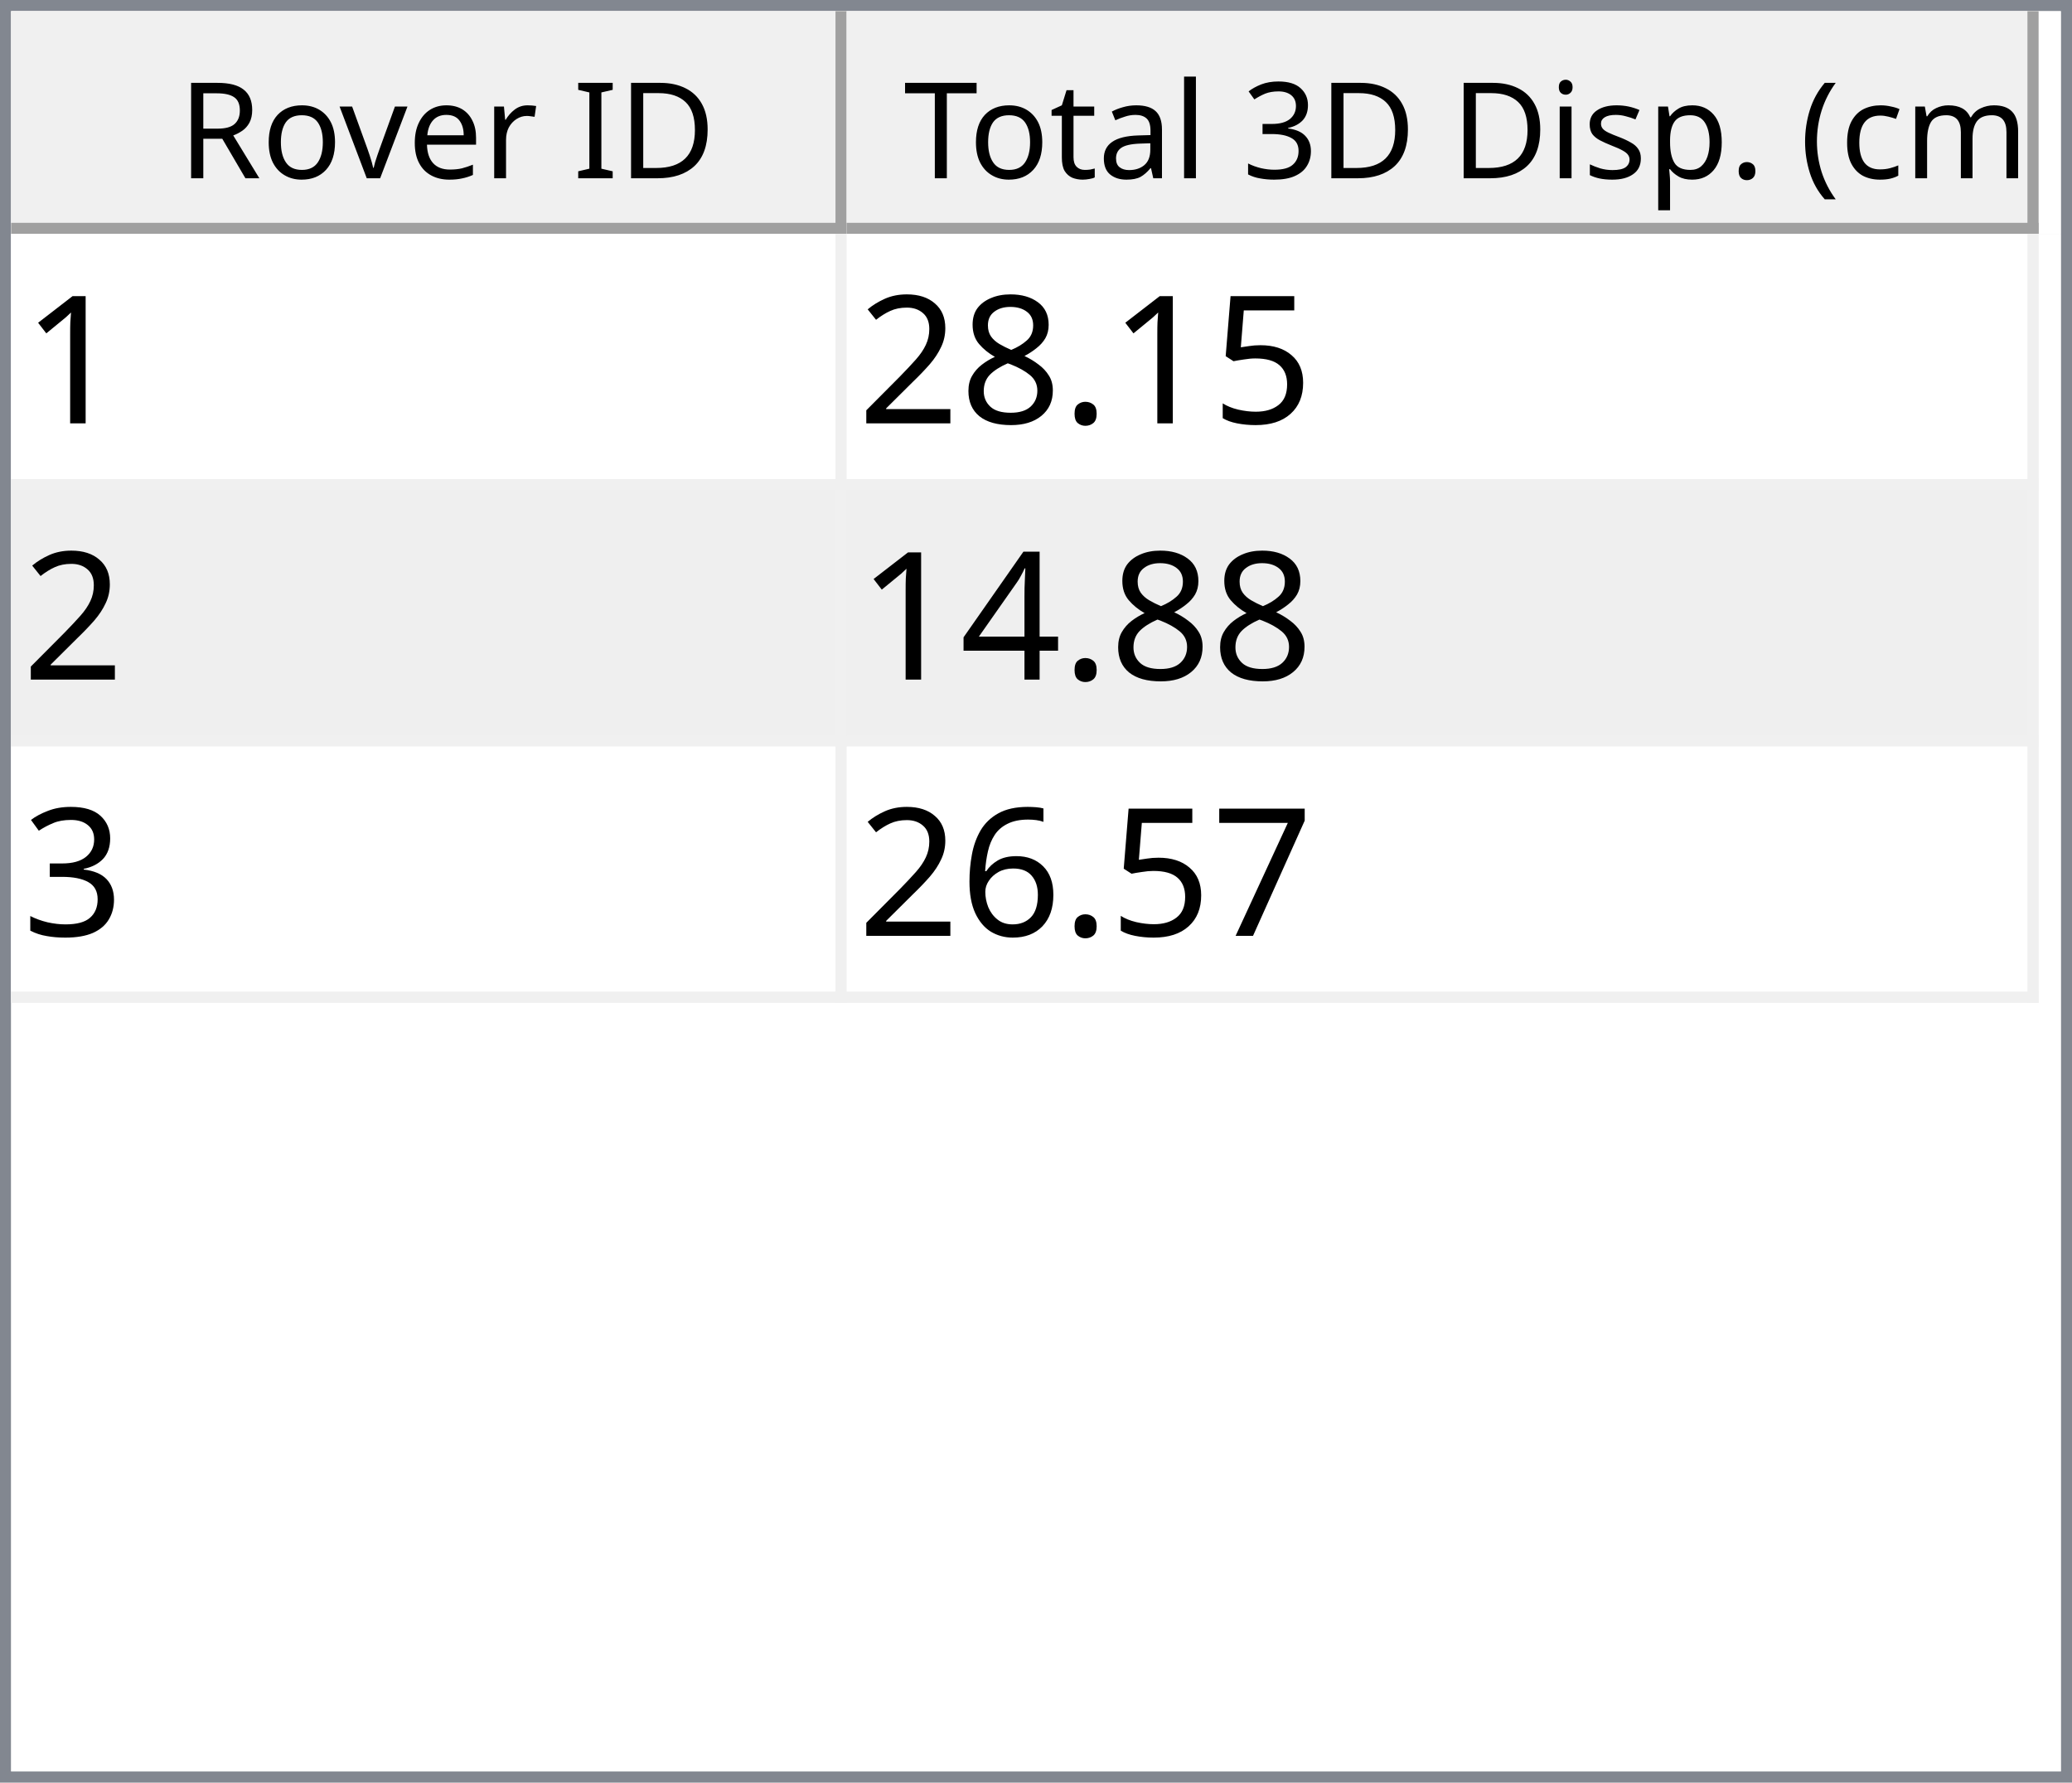
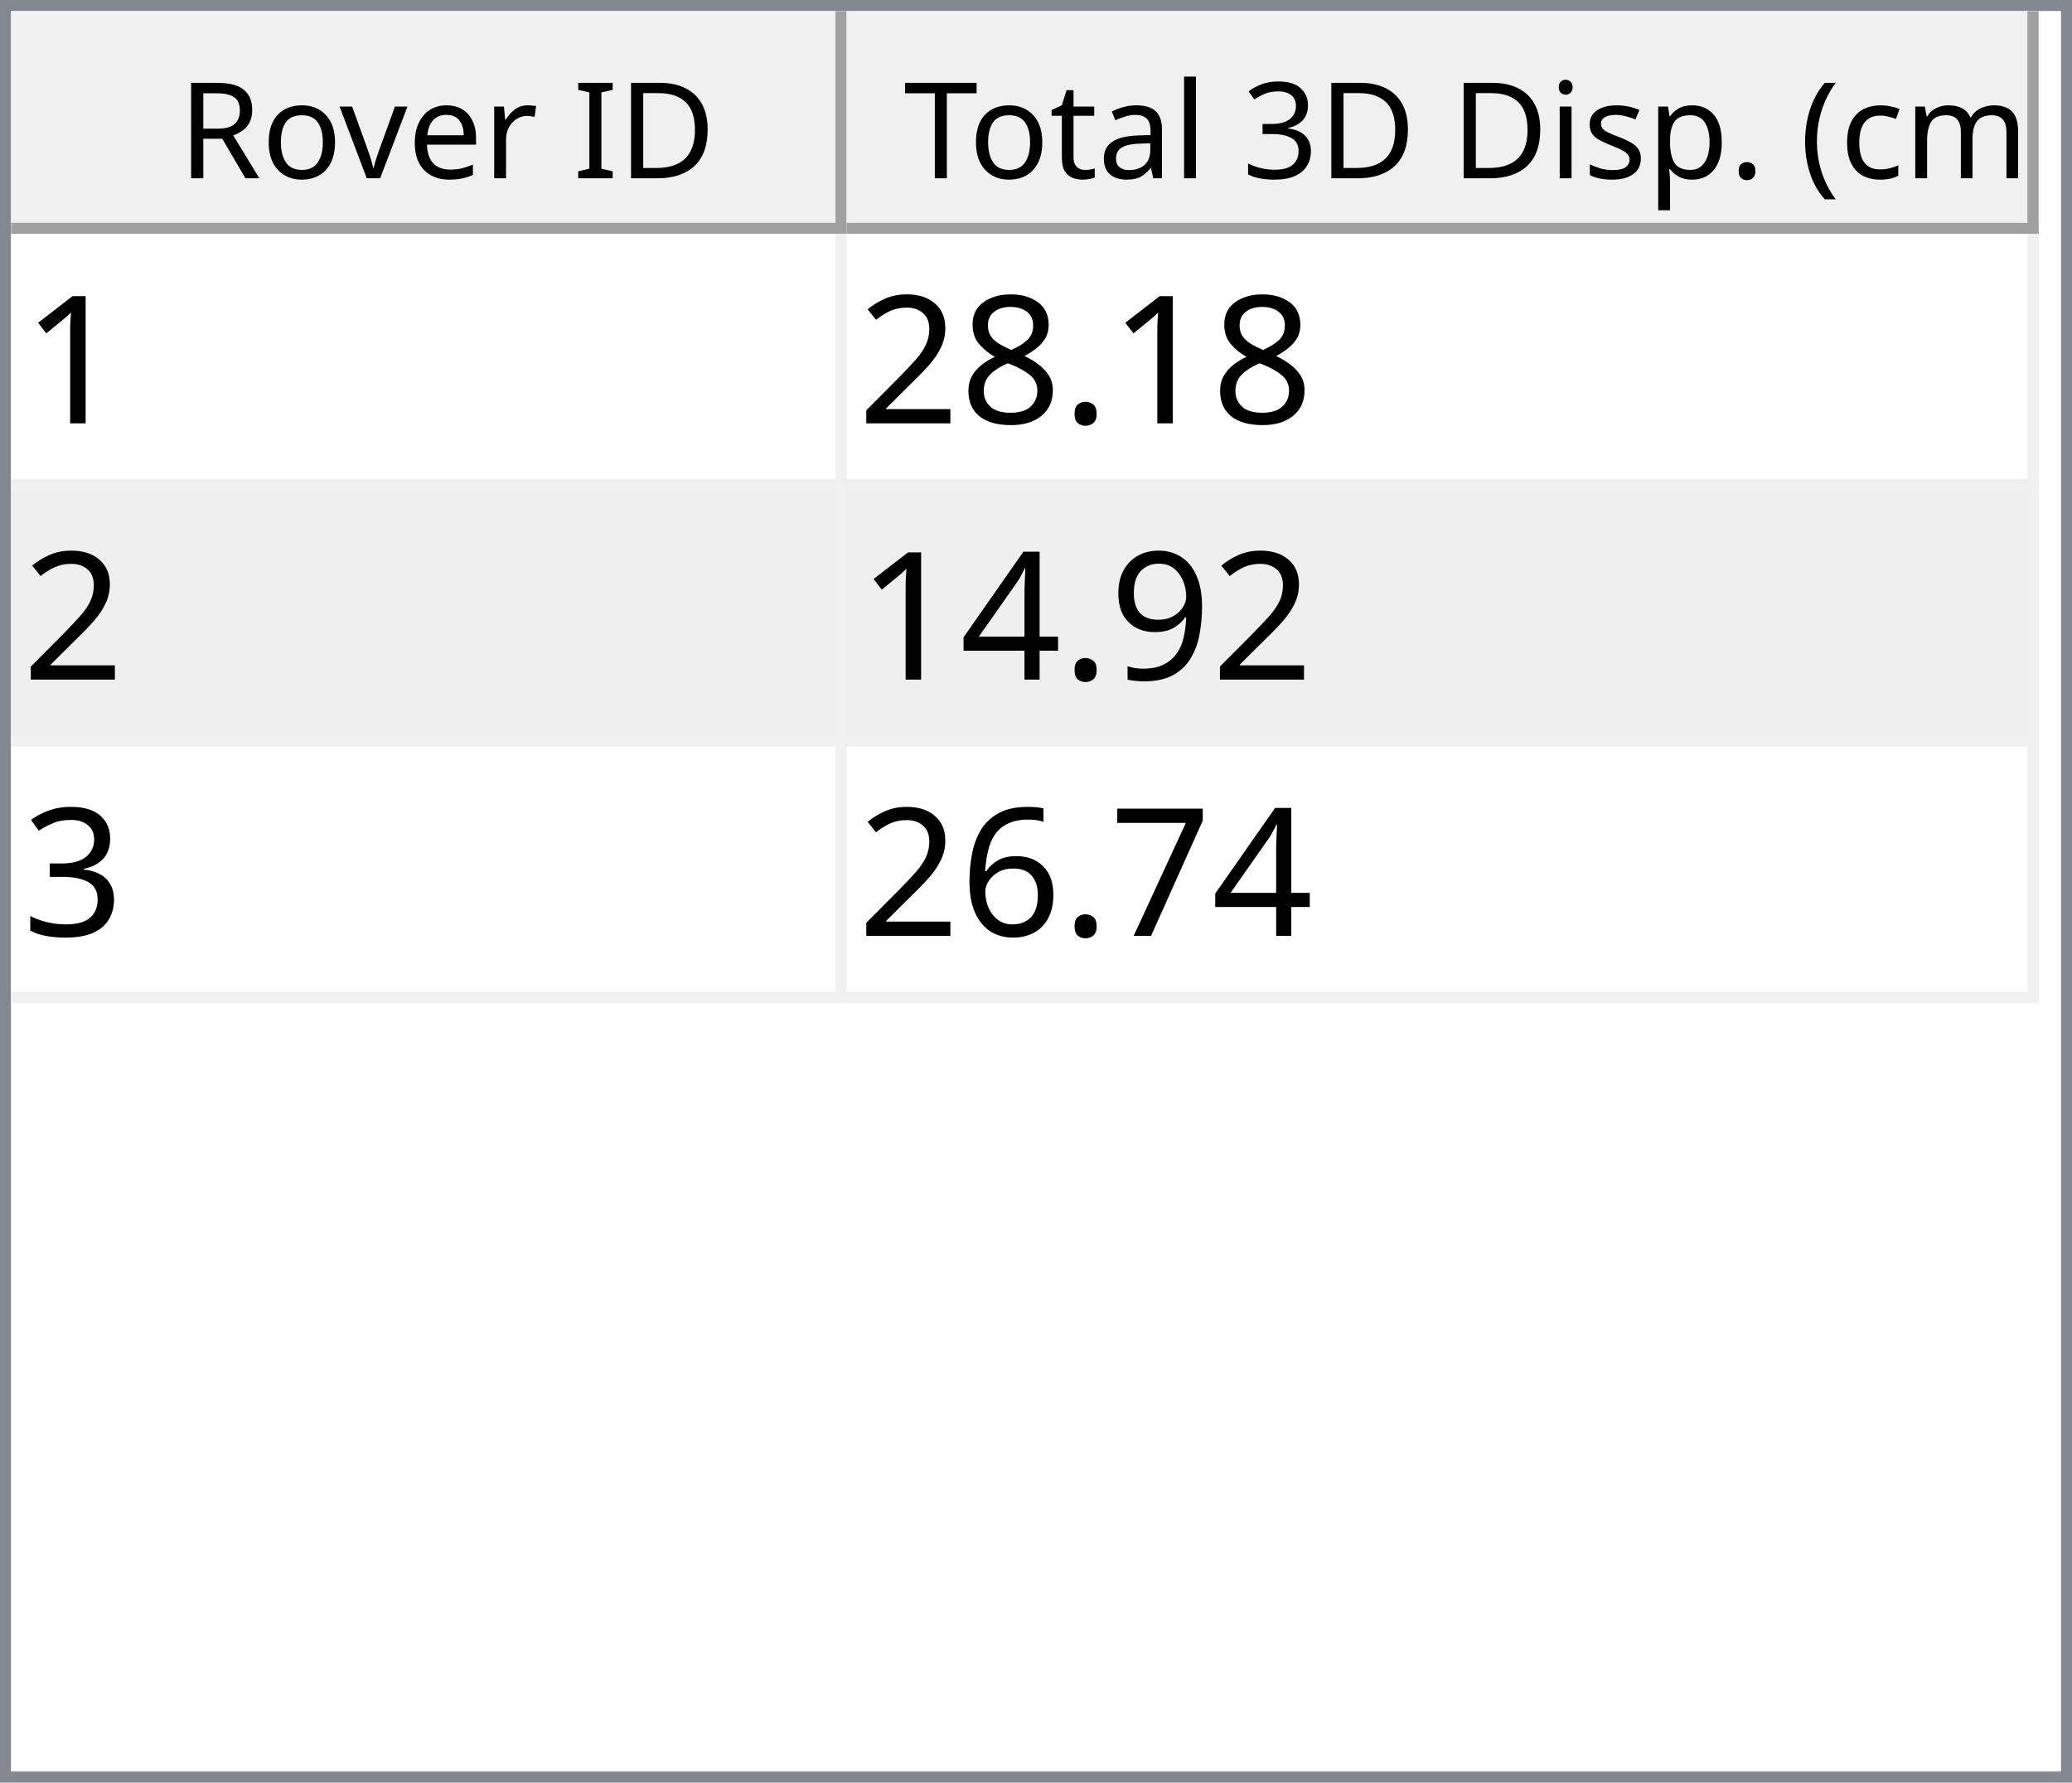
<svg xmlns="http://www.w3.org/2000/svg" style="fill-opacity:1; color-rendering:auto; color-interpolation:auto; text-rendering:auto; stroke:black; stroke-linecap:square; stroke-miterlimit:10; shape-rendering:auto; stroke-opacity:1; fill:black; stroke-dasharray:none; font-weight:normal; stroke-width:1; font-family:'Dialog'; font-style:normal; stroke-linejoin:miter; font-size:12px; stroke-dashoffset:0; image-rendering:auto;" width="186" height="160">
  <defs id="genericDefs" />
  <g>
    <defs id="defs1">
      <clipPath clipPathUnits="userSpaceOnUse" id="clipPath1">
        <path d="M0 0 L186 0 L186 160 L0 160 L0 0 Z" />
      </clipPath>
      <clipPath clipPathUnits="userSpaceOnUse" id="clipPath2">
        <path d="M0 0 L0 160 L186 160 L186 0 Z" />
      </clipPath>
      <clipPath clipPathUnits="userSpaceOnUse" id="clipPath3">
        <path d="M0 0 L0 20 L184 20 L184 0 Z" />
      </clipPath>
      <clipPath clipPathUnits="userSpaceOnUse" id="clipPath4">
        <path d="M0 0 L0 20 L75 20 L75 0 Z" />
      </clipPath>
      <clipPath clipPathUnits="userSpaceOnUse" id="clipPath5">
        <path d="M1 1 L1 19 L74 19 L74 1 Z" />
      </clipPath>
      <clipPath clipPathUnits="userSpaceOnUse" id="clipPath6">
        <path d="M0 0 L0 18 L73 18 L73 0 Z" />
      </clipPath>
      <clipPath clipPathUnits="userSpaceOnUse" id="clipPath7">
        <path d="M-0.5 -0.5 L-0.5 19.5 L74.5 19.5 L74.5 -0.5 Z" />
      </clipPath>
      <clipPath clipPathUnits="userSpaceOnUse" id="clipPath8">
        <path d="M0 0 L0 20 L107 20 L107 0 Z" />
      </clipPath>
      <clipPath clipPathUnits="userSpaceOnUse" id="clipPath9">
        <path d="M1 1 L1 19 L106 19 L106 1 Z" />
      </clipPath>
      <clipPath clipPathUnits="userSpaceOnUse" id="clipPath10">
        <path d="M0 0 L0 18 L105 18 L105 0 Z" />
      </clipPath>
      <clipPath clipPathUnits="userSpaceOnUse" id="clipPath11">
        <path d="M-0.5 -0.5 L-0.5 19.5 L106.5 19.5 L106.5 -0.5 Z" />
      </clipPath>
      <clipPath clipPathUnits="userSpaceOnUse" id="clipPath12">
        <path d="M0 0 L0 138 L184 138 L184 0 Z" />
      </clipPath>
      <clipPath clipPathUnits="userSpaceOnUse" id="clipPath13">
        <path d="M0 0 L0 69 L182 69 L182 0 Z" />
      </clipPath>
      <clipPath clipPathUnits="userSpaceOnUse" id="clipPath14">
        <path d="M-0.5 -0.5 L-0.5 68.5 L181.5 68.5 L181.5 -0.5 Z" />
      </clipPath>
      <clipPath clipPathUnits="userSpaceOnUse" id="clipPath15">
        <path d="M0 0 L0 22 L74 22 L74 0 Z" />
      </clipPath>
      <clipPath clipPathUnits="userSpaceOnUse" id="clipPath16">
        <path d="M0 0 L0 22 L106 22 L106 0 Z" />
      </clipPath>
      <font horiz-adv-x="64.551" id="font1">
        <font-face ascent="107.91" descent="25.098" units-per-em="100" style="font-style:normal; font-family:Segoe UI; font-weight:normal;" />
        <missing-glyph horiz-adv-x="64.551" d="M8.109 0 L8.109 68.266 L56.453 68.266 L56.453 0 L8.109 0 ZM15.328 7.234 L49.219 7.234 L49.219 61.031 L15.328 61.031 L15.328 7.234 Z" />
        <glyph unicode="D" horiz-adv-x="70.117" d="M9.188 0 L9.188 70.016 L28.516 70.016 Q65.531 70.016 65.531 35.891 Q65.531 19.672 55.25 9.836 Q44.969 0 27.734 0 L9.188 0 ZM17.391 62.594 L17.391 7.422 L27.828 7.422 Q41.609 7.422 49.273 14.797 Q56.938 22.172 56.938 35.688 Q56.938 62.594 28.328 62.594 L17.391 62.594 Z" />
        <glyph unicode="I" horiz-adv-x="26.611" d="M17.391 0 L9.188 0 L9.188 70.016 L17.391 70.016 L17.391 0 Z" />
        <glyph unicode=" " horiz-adv-x="27.393" d="" />
        <glyph unicode="r" horiz-adv-x="34.766" d="M34.188 41.891 Q32.078 43.5 28.125 43.5 Q23 43.5 19.555 38.672 Q16.109 33.844 16.109 25.484 L16.109 0 L8.109 0 L8.109 50 L16.109 50 L16.109 39.703 L16.312 39.703 Q18.016 44.969 21.531 47.922 Q25.047 50.875 29.391 50.875 Q32.516 50.875 34.188 50.203 L34.188 41.891 Z" />
        <glyph unicode="e" horiz-adv-x="52.295" d="M48.297 23 L12.984 23 Q13.188 14.656 17.484 10.109 Q21.781 5.562 29.297 5.562 Q37.75 5.562 44.828 11.141 L44.828 3.609 Q38.234 -1.172 27.391 -1.172 Q16.797 -1.172 10.742 5.641 Q4.688 12.453 4.688 24.812 Q4.688 36.469 11.305 43.82 Q17.922 51.172 27.734 51.172 Q37.547 51.172 42.922 44.828 Q48.297 38.484 48.297 27.203 L48.297 23 ZM40.094 29.781 Q40.047 36.719 36.75 40.578 Q33.453 44.438 27.594 44.438 Q21.922 44.438 17.969 40.383 Q14.016 36.328 13.094 29.781 L40.094 29.781 Z" />
        <glyph unicode="v" horiz-adv-x="47.9" d="M47.406 50 L27.484 0 L19.625 0 L0.688 50 L9.469 50 L22.172 13.672 Q23.578 9.672 23.922 6.688 L24.125 6.688 Q24.609 10.453 25.688 13.484 L38.969 50 L47.406 50 Z" />
        <glyph unicode="o" horiz-adv-x="58.594" d="M29 -1.172 Q17.922 -1.172 11.305 5.836 Q4.688 12.844 4.688 24.422 Q4.688 37.016 11.57 44.094 Q18.453 51.172 30.172 51.172 Q41.359 51.172 47.633 44.289 Q53.906 37.406 53.906 25.203 Q53.906 13.234 47.141 6.031 Q40.375 -1.172 29 -1.172 ZM29.594 44.438 Q21.875 44.438 17.383 39.188 Q12.891 33.938 12.891 24.703 Q12.891 15.828 17.43 10.695 Q21.969 5.562 29.594 5.562 Q37.359 5.562 41.531 10.594 Q45.703 15.625 45.703 24.906 Q45.703 34.281 41.531 39.359 Q37.359 44.438 29.594 44.438 Z" />
        <glyph unicode="R" horiz-adv-x="59.814" d="M59.375 0 L49.609 0 L37.891 19.625 Q36.281 22.359 34.766 24.289 Q33.25 26.219 31.664 27.438 Q30.078 28.656 28.25 29.219 Q26.422 29.781 24.125 29.781 L17.391 29.781 L17.391 0 L9.188 0 L9.188 70.016 L30.078 70.016 Q34.672 70.016 38.555 68.867 Q42.438 67.719 45.289 65.375 Q48.141 63.031 49.758 59.547 Q51.375 56.062 51.375 51.375 Q51.375 47.703 50.273 44.656 Q49.172 41.609 47.148 39.211 Q45.125 36.812 42.266 35.133 Q39.406 33.453 35.844 32.516 L35.844 32.328 Q37.594 31.547 38.891 30.547 Q40.188 29.547 41.359 28.18 Q42.531 26.812 43.68 25.078 Q44.828 23.344 46.234 21.047 L59.375 0 ZM17.391 62.594 L17.391 37.203 L28.516 37.203 Q31.594 37.203 34.203 38.133 Q36.812 39.062 38.719 40.797 Q40.625 42.531 41.703 45.047 Q42.781 47.562 42.781 50.688 Q42.781 56.297 39.141 59.445 Q35.5 62.594 28.609 62.594 L17.391 62.594 Z" />
        <glyph unicode=")" horiz-adv-x="30.176" d="M8.297 -15.922 L1.172 -15.922 Q16.406 2.344 16.406 26.812 Q16.406 51.469 1.078 70.016 L8.297 70.016 Q23.531 52.156 23.531 26.703 Q23.531 1.375 8.297 -15.922 Z" />
        <glyph unicode="m" horiz-adv-x="86.133" d="M79.109 0 L71.094 0 L71.094 28.719 Q71.094 37.016 68.531 40.727 Q65.969 44.438 59.906 44.438 Q54.781 44.438 51.195 39.75 Q47.609 35.062 47.609 28.516 L47.609 0 L39.594 0 L39.594 29.688 Q39.594 44.438 28.219 44.438 Q22.953 44.438 19.531 40.016 Q16.109 35.594 16.109 28.516 L16.109 0 L8.109 0 L8.109 50 L16.109 50 L16.109 42.094 L16.312 42.094 Q21.625 51.172 31.844 51.172 Q36.969 51.172 40.773 48.312 Q44.578 45.453 46 40.828 Q51.562 51.172 62.594 51.172 Q79.109 51.172 79.109 30.812 L79.109 0 Z" />
        <glyph unicode="c" horiz-adv-x="46.191" d="M42.188 2.297 Q36.422 -1.172 28.516 -1.172 Q17.828 -1.172 11.258 5.789 Q4.688 12.75 4.688 23.828 Q4.688 36.188 11.766 43.68 Q18.844 51.172 30.672 51.172 Q37.25 51.172 42.281 48.734 L42.281 40.531 Q36.719 44.438 30.375 44.438 Q22.703 44.438 17.797 38.945 Q12.891 33.453 12.891 24.516 Q12.891 15.719 17.508 10.641 Q22.125 5.562 29.891 5.562 Q36.422 5.562 42.188 9.906 L42.188 2.297 Z" />
        <glyph unicode="(" horiz-adv-x="30.176" d="M29.109 -15.922 L21.969 -15.922 Q6.844 1.375 6.844 26.703 Q6.844 52.156 21.969 70.016 L29.203 70.016 Q13.875 51.469 13.875 26.812 Q13.875 2.344 29.109 -15.922 Z" />
        <glyph unicode="." horiz-adv-x="21.68" d="M10.891 -1.078 Q8.641 -1.078 7.055 0.539 Q5.469 2.156 5.469 4.391 Q5.469 6.641 7.055 8.273 Q8.641 9.906 10.891 9.906 Q13.188 9.906 14.797 8.273 Q16.406 6.641 16.406 4.391 Q16.406 2.156 14.797 0.539 Q13.188 -1.078 10.891 -1.078 Z" />
        <glyph unicode="p" horiz-adv-x="58.789" d="M16.312 7.234 L16.109 7.234 L16.109 -23 L8.109 -23 L8.109 50 L16.109 50 L16.109 41.219 L16.312 41.219 Q22.219 51.172 33.594 51.172 Q43.266 51.172 48.688 44.461 Q54.109 37.75 54.109 26.469 Q54.109 13.922 48 6.375 Q41.891 -1.172 31.297 -1.172 Q21.578 -1.172 16.312 7.234 ZM16.109 27.391 L16.109 20.406 Q16.109 14.203 20.141 9.883 Q24.172 5.562 30.375 5.562 Q37.641 5.562 41.773 11.133 Q45.906 16.703 45.906 26.609 Q45.906 34.969 42.047 39.703 Q38.188 44.438 31.594 44.438 Q24.609 44.438 20.359 39.578 Q16.109 34.719 16.109 27.391 Z" />
        <glyph unicode="s" horiz-adv-x="42.432" d="M5.078 1.812 L5.078 10.406 Q11.625 5.562 19.484 5.562 Q30.031 5.562 30.031 12.594 Q30.031 14.594 29.125 15.992 Q28.219 17.391 26.68 18.461 Q25.141 19.531 23.07 20.383 Q21 21.234 18.609 22.172 Q15.281 23.484 12.766 24.828 Q10.25 26.172 8.57 27.859 Q6.891 29.547 6.031 31.695 Q5.172 33.844 5.172 36.719 Q5.172 40.234 6.789 42.945 Q8.406 45.656 11.086 47.484 Q13.766 49.312 17.211 50.242 Q20.656 51.172 24.312 51.172 Q30.812 51.172 35.938 48.922 L35.938 40.828 Q30.422 44.438 23.25 44.438 Q21 44.438 19.195 43.922 Q17.391 43.406 16.094 42.477 Q14.797 41.547 14.086 40.258 Q13.375 38.969 13.375 37.406 Q13.375 35.453 14.086 34.133 Q14.797 32.812 16.164 31.789 Q17.531 30.766 19.484 29.938 Q21.438 29.109 23.922 28.125 Q27.25 26.859 29.883 25.516 Q32.516 24.172 34.375 22.484 Q36.234 20.797 37.234 18.602 Q38.234 16.406 38.234 13.375 Q38.234 9.672 36.602 6.938 Q34.969 4.203 32.234 2.398 Q29.5 0.594 25.93 -0.289 Q22.359 -1.172 18.453 -1.172 Q10.75 -1.172 5.078 1.812 Z" />
        <glyph unicode="i" horiz-adv-x="24.219" d="M12.203 62.703 Q10.062 62.703 8.547 64.164 Q7.031 65.625 7.031 67.875 Q7.031 70.125 8.547 71.609 Q10.062 73.094 12.203 73.094 Q14.406 73.094 15.945 71.609 Q17.484 70.125 17.484 67.875 Q17.484 65.719 15.945 64.211 Q14.406 62.703 12.203 62.703 ZM16.109 0 L8.109 0 L8.109 50 L16.109 50 L16.109 0 Z" />
        <glyph unicode="3" horiz-adv-x="53.906" d="M46.531 19.828 Q46.531 15.094 44.75 11.211 Q42.969 7.328 39.719 4.57 Q36.469 1.812 31.93 0.297 Q27.391 -1.219 21.922 -1.219 Q11.922 -1.219 6 2.594 L6 11.188 Q13.094 5.609 22.219 5.609 Q25.875 5.609 28.828 6.539 Q31.781 7.469 33.906 9.227 Q36.031 10.984 37.18 13.477 Q38.328 15.969 38.328 19.094 Q38.328 32.812 18.797 32.812 L12.984 32.812 L12.984 39.594 L18.5 39.594 Q35.797 39.594 35.797 52.484 Q35.797 64.406 22.609 64.406 Q15.188 64.406 8.688 59.422 L8.688 67.188 Q15.375 71.188 24.609 71.188 Q29 71.188 32.57 69.969 Q36.141 68.75 38.68 66.555 Q41.219 64.359 42.609 61.281 Q44 58.203 44 54.5 Q44 40.672 30.031 36.719 L30.031 36.531 Q33.594 36.141 36.625 34.797 Q39.656 33.453 41.852 31.305 Q44.047 29.156 45.289 26.25 Q46.531 23.344 46.531 19.828 Z" />
        <glyph unicode="l" horiz-adv-x="24.219" d="M16.109 0 L8.109 0 L8.109 74.031 L16.109 74.031 L16.109 0 Z" />
        <glyph unicode="a" horiz-adv-x="50.879" d="M43.891 0 L35.891 0 L35.891 7.812 L35.688 7.812 Q30.469 -1.172 20.312 -1.172 Q12.844 -1.172 8.617 2.781 Q4.391 6.734 4.391 13.281 Q4.391 27.297 20.906 29.594 L35.891 31.688 Q35.891 44.438 25.594 44.438 Q16.547 44.438 9.281 38.281 L9.281 46.484 Q16.656 51.172 26.266 51.172 Q43.891 51.172 43.891 32.516 L43.891 0 ZM35.891 25.297 L23.828 23.641 Q18.266 22.859 15.43 20.875 Q12.594 18.891 12.594 13.875 Q12.594 10.203 15.211 7.883 Q17.828 5.562 22.172 5.562 Q28.125 5.562 32.008 9.742 Q35.891 13.922 35.891 20.312 L35.891 25.297 Z" />
        <glyph unicode="t" horiz-adv-x="33.887" d="M31.297 0.484 Q28.469 -1.078 23.828 -1.078 Q10.688 -1.078 10.688 13.578 L10.688 43.172 L2.094 43.172 L2.094 50 L10.688 50 L10.688 62.203 L18.703 64.797 L18.703 50 L31.297 50 L31.297 43.172 L18.703 43.172 L18.703 14.984 Q18.703 9.969 20.414 7.82 Q22.125 5.672 26.078 5.672 Q29.109 5.672 31.297 7.328 L31.297 0.484 Z" />
        <glyph unicode="T" horiz-adv-x="52.393" d="M50.594 62.594 L30.375 62.594 L30.375 0 L22.172 0 L22.172 62.594 L2 62.594 L2 70.016 L50.594 70.016 L50.594 62.594 Z" />
      </font>
      <font horiz-adv-x="75.0" id="font2">
        <font-face ascent="100.537" descent="21.973" units-per-em="100" style="font-style:normal; font-family:sans-serif; font-weight:normal;" />
        <missing-glyph horiz-adv-x="75.0" d="M12.5 0 L12.5 62.5 L62.5 62.5 L62.5 0 L12.5 0 ZM14.062 1.562 L60.938 1.562 L60.938 60.938 L14.062 60.938 L14.062 1.562 Z" />
        <glyph unicode="1" horiz-adv-x="55.615" d="M37.25 0 L28.469 0 L28.469 56 Q25.297 52.984 20.141 49.953 Q14.984 46.922 10.891 45.406 L10.891 53.906 Q18.266 57.375 23.781 62.305 Q29.297 67.234 31.594 71.875 L37.25 71.875 L37.25 0 Z" />
-         <glyph unicode="5" horiz-adv-x="55.615" d="M4.156 18.75 L13.375 19.531 Q14.406 12.797 18.141 9.398 Q21.875 6 27.156 6 Q33.5 6 37.891 10.789 Q42.281 15.578 42.281 23.484 Q42.281 31 38.062 35.352 Q33.844 39.703 27 39.703 Q22.75 39.703 19.336 37.773 Q15.922 35.844 13.969 32.766 L5.719 33.844 L12.641 70.609 L48.25 70.609 L48.25 62.203 L19.672 62.203 L15.828 42.969 Q22.266 47.469 29.344 47.469 Q38.719 47.469 45.164 40.969 Q51.609 34.469 51.609 24.266 Q51.609 14.547 45.953 7.469 Q39.062 -1.219 27.156 -1.219 Q17.391 -1.219 11.211 4.25 Q5.031 9.719 4.156 18.75 Z" />
        <glyph unicode="." horiz-adv-x="27.783" d="M9.078 0 L9.078 10.016 L19.094 10.016 L19.094 0 L9.078 0 Z" />
        <glyph unicode="8" horiz-adv-x="55.615" d="M17.672 38.812 Q12.203 40.828 9.57 44.539 Q6.938 48.25 6.938 53.422 Q6.938 61.234 12.555 66.555 Q18.172 71.875 27.484 71.875 Q36.859 71.875 42.578 66.43 Q48.297 60.984 48.297 53.172 Q48.297 48.188 45.68 44.508 Q43.062 40.828 37.75 38.812 Q44.344 36.672 47.781 31.883 Q51.219 27.094 51.219 20.453 Q51.219 11.281 44.727 5.031 Q38.234 -1.219 27.641 -1.219 Q17.047 -1.219 10.547 5.055 Q4.047 11.328 4.047 20.703 Q4.047 27.688 7.594 32.398 Q11.141 37.109 17.672 38.812 ZM15.922 53.719 Q15.922 48.641 19.195 45.414 Q22.469 42.188 27.688 42.188 Q32.766 42.188 36.016 45.383 Q39.266 48.578 39.266 53.219 Q39.266 58.062 35.914 61.359 Q32.562 64.656 27.594 64.656 Q22.562 64.656 19.242 61.43 Q15.922 58.203 15.922 53.719 ZM13.094 20.656 Q13.094 16.891 14.875 13.375 Q16.656 9.859 20.172 7.93 Q23.688 6 27.734 6 Q34.031 6 38.133 10.055 Q42.234 14.109 42.234 20.359 Q42.234 26.703 38.016 30.859 Q33.797 35.016 27.438 35.016 Q21.234 35.016 17.164 30.914 Q13.094 26.812 13.094 20.656 Z" />
        <glyph unicode="2" horiz-adv-x="55.615" d="M50.344 8.453 L50.344 0 L3.031 0 Q2.938 3.172 4.047 6.109 Q5.859 10.938 9.836 15.625 Q13.812 20.312 21.344 26.469 Q33.016 36.031 37.117 41.625 Q41.219 47.219 41.219 52.203 Q41.219 57.422 37.477 61.008 Q33.734 64.594 27.734 64.594 Q21.391 64.594 17.578 60.789 Q13.766 56.984 13.719 50.25 L4.688 51.172 Q5.609 61.281 11.664 66.578 Q17.719 71.875 27.938 71.875 Q38.234 71.875 44.242 66.164 Q50.25 60.453 50.25 52 Q50.25 47.703 48.492 43.555 Q46.734 39.406 42.656 34.812 Q38.578 30.219 29.109 22.219 Q21.188 15.578 18.945 13.211 Q16.703 10.844 15.234 8.453 L50.344 8.453 Z" />
+         <glyph unicode="9" horiz-adv-x="55.615" d="M5.469 16.547 L13.922 17.328 Q14.984 11.375 18.016 8.688 Q21.047 6 25.781 6 Q29.828 6 32.883 7.859 Q35.938 9.719 37.891 12.82 Q39.844 15.922 41.164 21.195 Q42.484 26.469 42.484 31.938 Q42.484 32.516 42.438 33.688 Q39.797 29.5 35.234 26.883 Q30.672 24.266 25.344 24.266 Q16.453 24.266 10.305 30.711 Q4.156 37.156 4.156 47.703 Q4.156 58.594 10.578 65.234 Q17 71.875 26.656 71.875 Q33.641 71.875 39.43 68.117 Q45.219 64.359 48.219 57.398 Q51.219 50.438 51.219 37.25 Q51.219 23.531 48.242 15.406 Q45.266 7.281 39.383 3.031 Q33.5 -1.219 25.594 -1.219 Q17.188 -1.219 11.867 3.445 Q6.547 8.109 5.469 16.547 ZM41.453 48.141 Q41.453 55.719 37.43 60.156 Q33.406 64.594 27.734 64.594 Q21.875 64.594 17.531 59.812 Q13.188 55.031 13.188 47.406 Q13.188 40.578 17.312 36.305 Q21.438 32.031 27.484 32.031 Q33.594 32.031 37.523 36.305 Q41.453 40.578 41.453 48.141 Z" />
        <glyph unicode="4" horiz-adv-x="55.615" d="M32.328 0 L32.328 17.141 L1.266 17.141 L1.266 25.203 L33.938 71.578 L41.109 71.578 L41.109 25.203 L50.781 25.203 L50.781 17.141 L41.109 17.141 L41.109 0 L32.328 0 ZM32.328 25.203 L32.328 57.469 L9.906 25.203 L32.328 25.203 Z" />
        <glyph unicode="3" horiz-adv-x="55.615" d="M4.203 18.891 L12.984 20.062 Q14.5 12.594 18.141 9.297 Q21.781 6 27 6 Q33.203 6 37.477 10.297 Q41.75 14.594 41.75 20.953 Q41.75 27 37.797 30.93 Q33.844 34.859 27.734 34.859 Q25.25 34.859 21.531 33.891 L22.516 41.609 Q23.391 41.5 23.922 41.5 Q29.547 41.5 34.039 44.43 Q38.531 47.359 38.531 53.469 Q38.531 58.297 35.258 61.477 Q31.984 64.656 26.812 64.656 Q21.688 64.656 18.266 61.43 Q14.844 58.203 13.875 51.766 L5.078 53.328 Q6.688 62.156 12.398 67.016 Q18.109 71.875 26.609 71.875 Q32.469 71.875 37.398 69.359 Q42.328 66.844 44.945 62.5 Q47.562 58.156 47.562 53.266 Q47.562 48.641 45.07 44.828 Q42.578 41.016 37.703 38.766 Q44.047 37.312 47.562 32.695 Q51.078 28.078 51.078 21.141 Q51.078 11.766 44.242 5.25 Q37.406 -1.266 26.953 -1.266 Q17.531 -1.266 11.305 4.352 Q5.078 9.969 4.203 18.891 Z" />
        <glyph unicode="7" horiz-adv-x="55.615" d="M4.734 62.203 L4.734 70.656 L51.078 70.656 L51.078 63.812 Q44.234 56.547 37.523 44.484 Q30.812 32.422 27.156 19.672 Q24.516 10.688 23.781 0 L14.75 0 Q14.891 8.453 18.062 20.414 Q21.234 32.375 27.172 43.484 Q33.109 54.594 39.797 62.203 L4.734 62.203 Z" />
        <glyph unicode="6" horiz-adv-x="55.615" d="M49.75 54.047 L41.016 53.375 Q39.844 58.547 37.703 60.891 Q34.125 64.656 28.906 64.656 Q24.703 64.656 21.531 62.312 Q17.391 59.281 14.992 53.469 Q12.594 47.656 12.5 36.922 Q15.672 41.75 20.266 44.094 Q24.859 46.438 29.891 46.438 Q38.672 46.438 44.852 39.969 Q51.031 33.5 51.031 23.25 Q51.031 16.5 48.125 10.719 Q45.219 4.938 40.141 1.859 Q35.062 -1.219 28.609 -1.219 Q17.625 -1.219 10.695 6.859 Q3.766 14.938 3.766 33.5 Q3.766 54.25 11.422 63.672 Q18.109 71.875 29.438 71.875 Q37.891 71.875 43.289 67.141 Q48.688 62.406 49.75 54.047 ZM13.875 23.188 Q13.875 18.656 15.797 14.508 Q17.719 10.359 21.188 8.18 Q24.656 6 28.469 6 Q34.031 6 38.039 10.492 Q42.047 14.984 42.047 22.703 Q42.047 30.125 38.086 34.398 Q34.125 38.672 28.125 38.672 Q22.172 38.672 18.023 34.398 Q13.875 30.125 13.875 23.188 Z" />
      </font>
    </defs>
    <g style="fill:white; stroke:white;">
      <rect x="0" y="0" width="186" style="clip-path:url(#clipPath1); stroke:none;" height="160" />
    </g>
    <g style="fill:white; text-rendering:optimizeSpeed; color-rendering:optimizeSpeed; image-rendering:optimizeSpeed; shape-rendering:crispEdges; stroke:white; color-interpolation:sRGB;">
      <rect x="0" width="186" height="160" y="0" style="stroke:none;" />
      <path style="stroke:none;" d="M0 160 L186 160 L186 0 L0 0 Z" />
    </g>
    <g style="fill:rgb(240,240,240); font-family:'Segoe UI'; stroke:rgb(240,240,240);">
      <rect x="0" y="0" width="186" style="clip-path:url(#clipPath2); stroke:none;" height="160" />
    </g>
    <g style="fill:rgb(130,135,144); font-family:'Segoe UI'; stroke:rgb(130,135,144);">
      <path d="M0 0 L186 0 L186 160 L0 160 L0 0 ZM1 1 L185 1 L185 159 L1 159 L1 1 Z" style="fill-rule:evenodd; clip-path:url(#clipPath2); stroke:none;" />
    </g>
    <g style="fill:white; font-family:'Segoe UI'; stroke:white;" transform="translate(1,1)">
      <rect x="0" y="0" width="184" style="clip-path:url(#clipPath3); stroke:none;" height="20" />
    </g>
    <g style="fill:rgb(240,240,240); font-family:'Segoe UI'; stroke:rgb(240,240,240);" transform="translate(1,1)">
      <rect x="0" y="0" width="75" style="clip-path:url(#clipPath4); stroke:none;" height="20" />
    </g>
    <g style="font-family:'Segoe UI';" transform="translate(2,2)">
      <text x="14" xml:space="preserve" y="14" style="clip-path:url(#clipPath6); stroke:none;">Rover ID</text>
    </g>
    <g style="fill:rgb(160,160,160); font-family:'Segoe UI'; stroke:rgb(160,160,160); stroke-linejoin:bevel;" transform="translate(1.5,1.5)">
      <line x1="74" x2="74" y1="0" style="fill:none; clip-path:url(#clipPath7);" y2="19" />
    </g>
    <g style="fill:rgb(160,160,160); font-family:'Segoe UI'; stroke:rgb(160,160,160); stroke-linejoin:bevel;" transform="matrix(1,0,0,1,1,1) translate(0.5,0.5)">
      <line x1="0" x2="74" y1="19" style="fill:none; clip-path:url(#clipPath7);" y2="19" />
    </g>
    <g style="fill:rgb(240,240,240); font-family:'Segoe UI'; stroke:rgb(240,240,240);" transform="translate(76,1)">
      <rect x="0" y="0" width="107" style="clip-path:url(#clipPath8); stroke:none;" height="20" />
    </g>
    <g style="font-family:'Segoe UI';" transform="translate(77,2)">
      <text x="1" xml:space="preserve" y="14" style="clip-path:url(#clipPath10); stroke:none;"> Total 3D Disp. (cm)</text>
    </g>
    <g style="fill:rgb(160,160,160); font-family:'Segoe UI'; stroke:rgb(160,160,160); stroke-linejoin:bevel;" transform="translate(76.5,1.5)">
      <line x1="106" x2="106" y1="0" style="fill:none; clip-path:url(#clipPath11);" y2="19" />
    </g>
    <g style="fill:rgb(160,160,160); font-family:'Segoe UI'; stroke:rgb(160,160,160); stroke-linejoin:bevel;" transform="matrix(1,0,0,1,76,1) translate(0.5,0.5)">
      <line x1="0" x2="106" y1="19" style="fill:none; clip-path:url(#clipPath11);" y2="19" />
    </g>
    <g style="fill:white; font-family:'Segoe UI'; stroke:white;" transform="translate(1,21)">
      <rect x="0" y="0" width="184" style="clip-path:url(#clipPath12); stroke:none;" height="138" />
    </g>
    <g style="fill:rgb(240,240,240); font-size:16px; font-family:sans-serif; stroke:rgb(240,240,240);" transform="translate(1,21)">
      <rect x="0" y="0" width="182" style="clip-path:url(#clipPath13); stroke:none;" height="69" />
      <line transform="translate(0.5,0.5)" x1="0" x2="181" y1="22" style="clip-path:url(#clipPath14); fill:none; stroke-linejoin:bevel;" y2="22" />
    </g>
    <g transform="matrix(1,0,0,1,1,21) translate(0.5,0.5)" style="fill:rgb(240,240,240); font-size:16px; font-family:sans-serif; stroke:rgb(240,240,240); stroke-linejoin:bevel;">
      <line x1="0" x2="181" y1="45" style="fill:none; clip-path:url(#clipPath14);" y2="45" />
    </g>
    <g transform="matrix(1,0,0,1,1,21) translate(0.5,0.5)" style="fill:rgb(240,240,240); font-size:16px; font-family:sans-serif; stroke:rgb(240,240,240); stroke-linejoin:bevel;">
      <line x1="0" x2="181" y1="68" style="fill:none; clip-path:url(#clipPath14);" y2="68" />
    </g>
    <g transform="matrix(1,0,0,1,1,21) translate(0.5,0.5)" style="fill:rgb(240,240,240); font-size:16px; font-family:sans-serif; stroke:rgb(240,240,240); stroke-linejoin:bevel;">
      <line x1="74" x2="74" y1="0" style="fill:none; clip-path:url(#clipPath14);" y2="68" />
    </g>
    <g transform="matrix(1,0,0,1,1,21) translate(0.5,0.5)" style="fill:rgb(240,240,240); font-size:16px; font-family:sans-serif; stroke:rgb(240,240,240); stroke-linejoin:bevel;">
      <line x1="181" x2="181" y1="0" style="fill:none; clip-path:url(#clipPath14);" y2="68" />
    </g>
    <g style="fill:white; font-size:16px; font-family:sans-serif; stroke:white;" transform="matrix(1,0,0,1,1,21)">
      <rect x="0" y="0" width="74" style="clip-path:url(#clipPath15); stroke:none;" height="22" />
      <text x="1" y="17" style="fill:black; clip-path:url(#clipPath15); stroke:none;" xml:space="preserve">1</text>
    </g>
    <g style="fill:white; font-size:16px; font-family:sans-serif; stroke:white;" transform="matrix(1,0,0,1,1,21) translate(75,0)">
      <rect x="0" y="0" width="106" style="clip-path:url(#clipPath16); stroke:none;" height="22" />
-       <text x="1" y="17" style="fill:black; clip-path:url(#clipPath16); stroke:none;" xml:space="preserve">28.15</text>
+       <text x="1" y="17" style="fill:black; clip-path:url(#clipPath16); stroke:none;" xml:space="preserve">28.18</text>
    </g>
    <g style="fill:rgb(239,239,239); font-size:16px; font-family:sans-serif; stroke:rgb(239,239,239);" transform="matrix(1,0,0,1,1,21) translate(0,23)">
      <rect x="0" y="0" width="74" style="clip-path:url(#clipPath15); stroke:none;" height="22" />
      <text x="1" y="17" style="fill:black; clip-path:url(#clipPath15); stroke:none;" xml:space="preserve">2</text>
    </g>
    <g style="fill:rgb(239,239,239); font-size:16px; font-family:sans-serif; stroke:rgb(239,239,239);" transform="matrix(1,0,0,1,1,21) translate(75,23)">
      <rect x="0" y="0" width="106" style="clip-path:url(#clipPath16); stroke:none;" height="22" />
-       <text x="1" y="17" style="fill:black; clip-path:url(#clipPath16); stroke:none;" xml:space="preserve">14.88</text>
+       <text x="1" y="17" style="fill:black; clip-path:url(#clipPath16); stroke:none;" xml:space="preserve">14.92</text>
    </g>
    <g style="fill:white; font-size:16px; font-family:sans-serif; stroke:white;" transform="matrix(1,0,0,1,1,21) translate(0,46)">
      <rect x="0" y="0" width="74" style="clip-path:url(#clipPath15); stroke:none;" height="22" />
      <text x="1" y="17" style="fill:black; clip-path:url(#clipPath15); stroke:none;" xml:space="preserve">3</text>
    </g>
    <g style="fill:white; font-size:16px; font-family:sans-serif; stroke:white;" transform="matrix(1,0,0,1,1,21) translate(75,46)">
      <rect x="0" y="0" width="106" style="clip-path:url(#clipPath16); stroke:none;" height="22" />
-       <text x="1" y="17" style="fill:black; clip-path:url(#clipPath16); stroke:none;" xml:space="preserve">26.57</text>
+       <text x="1" y="17" style="fill:black; clip-path:url(#clipPath16); stroke:none;" xml:space="preserve">26.74</text>
    </g>
  </g>
</svg>
